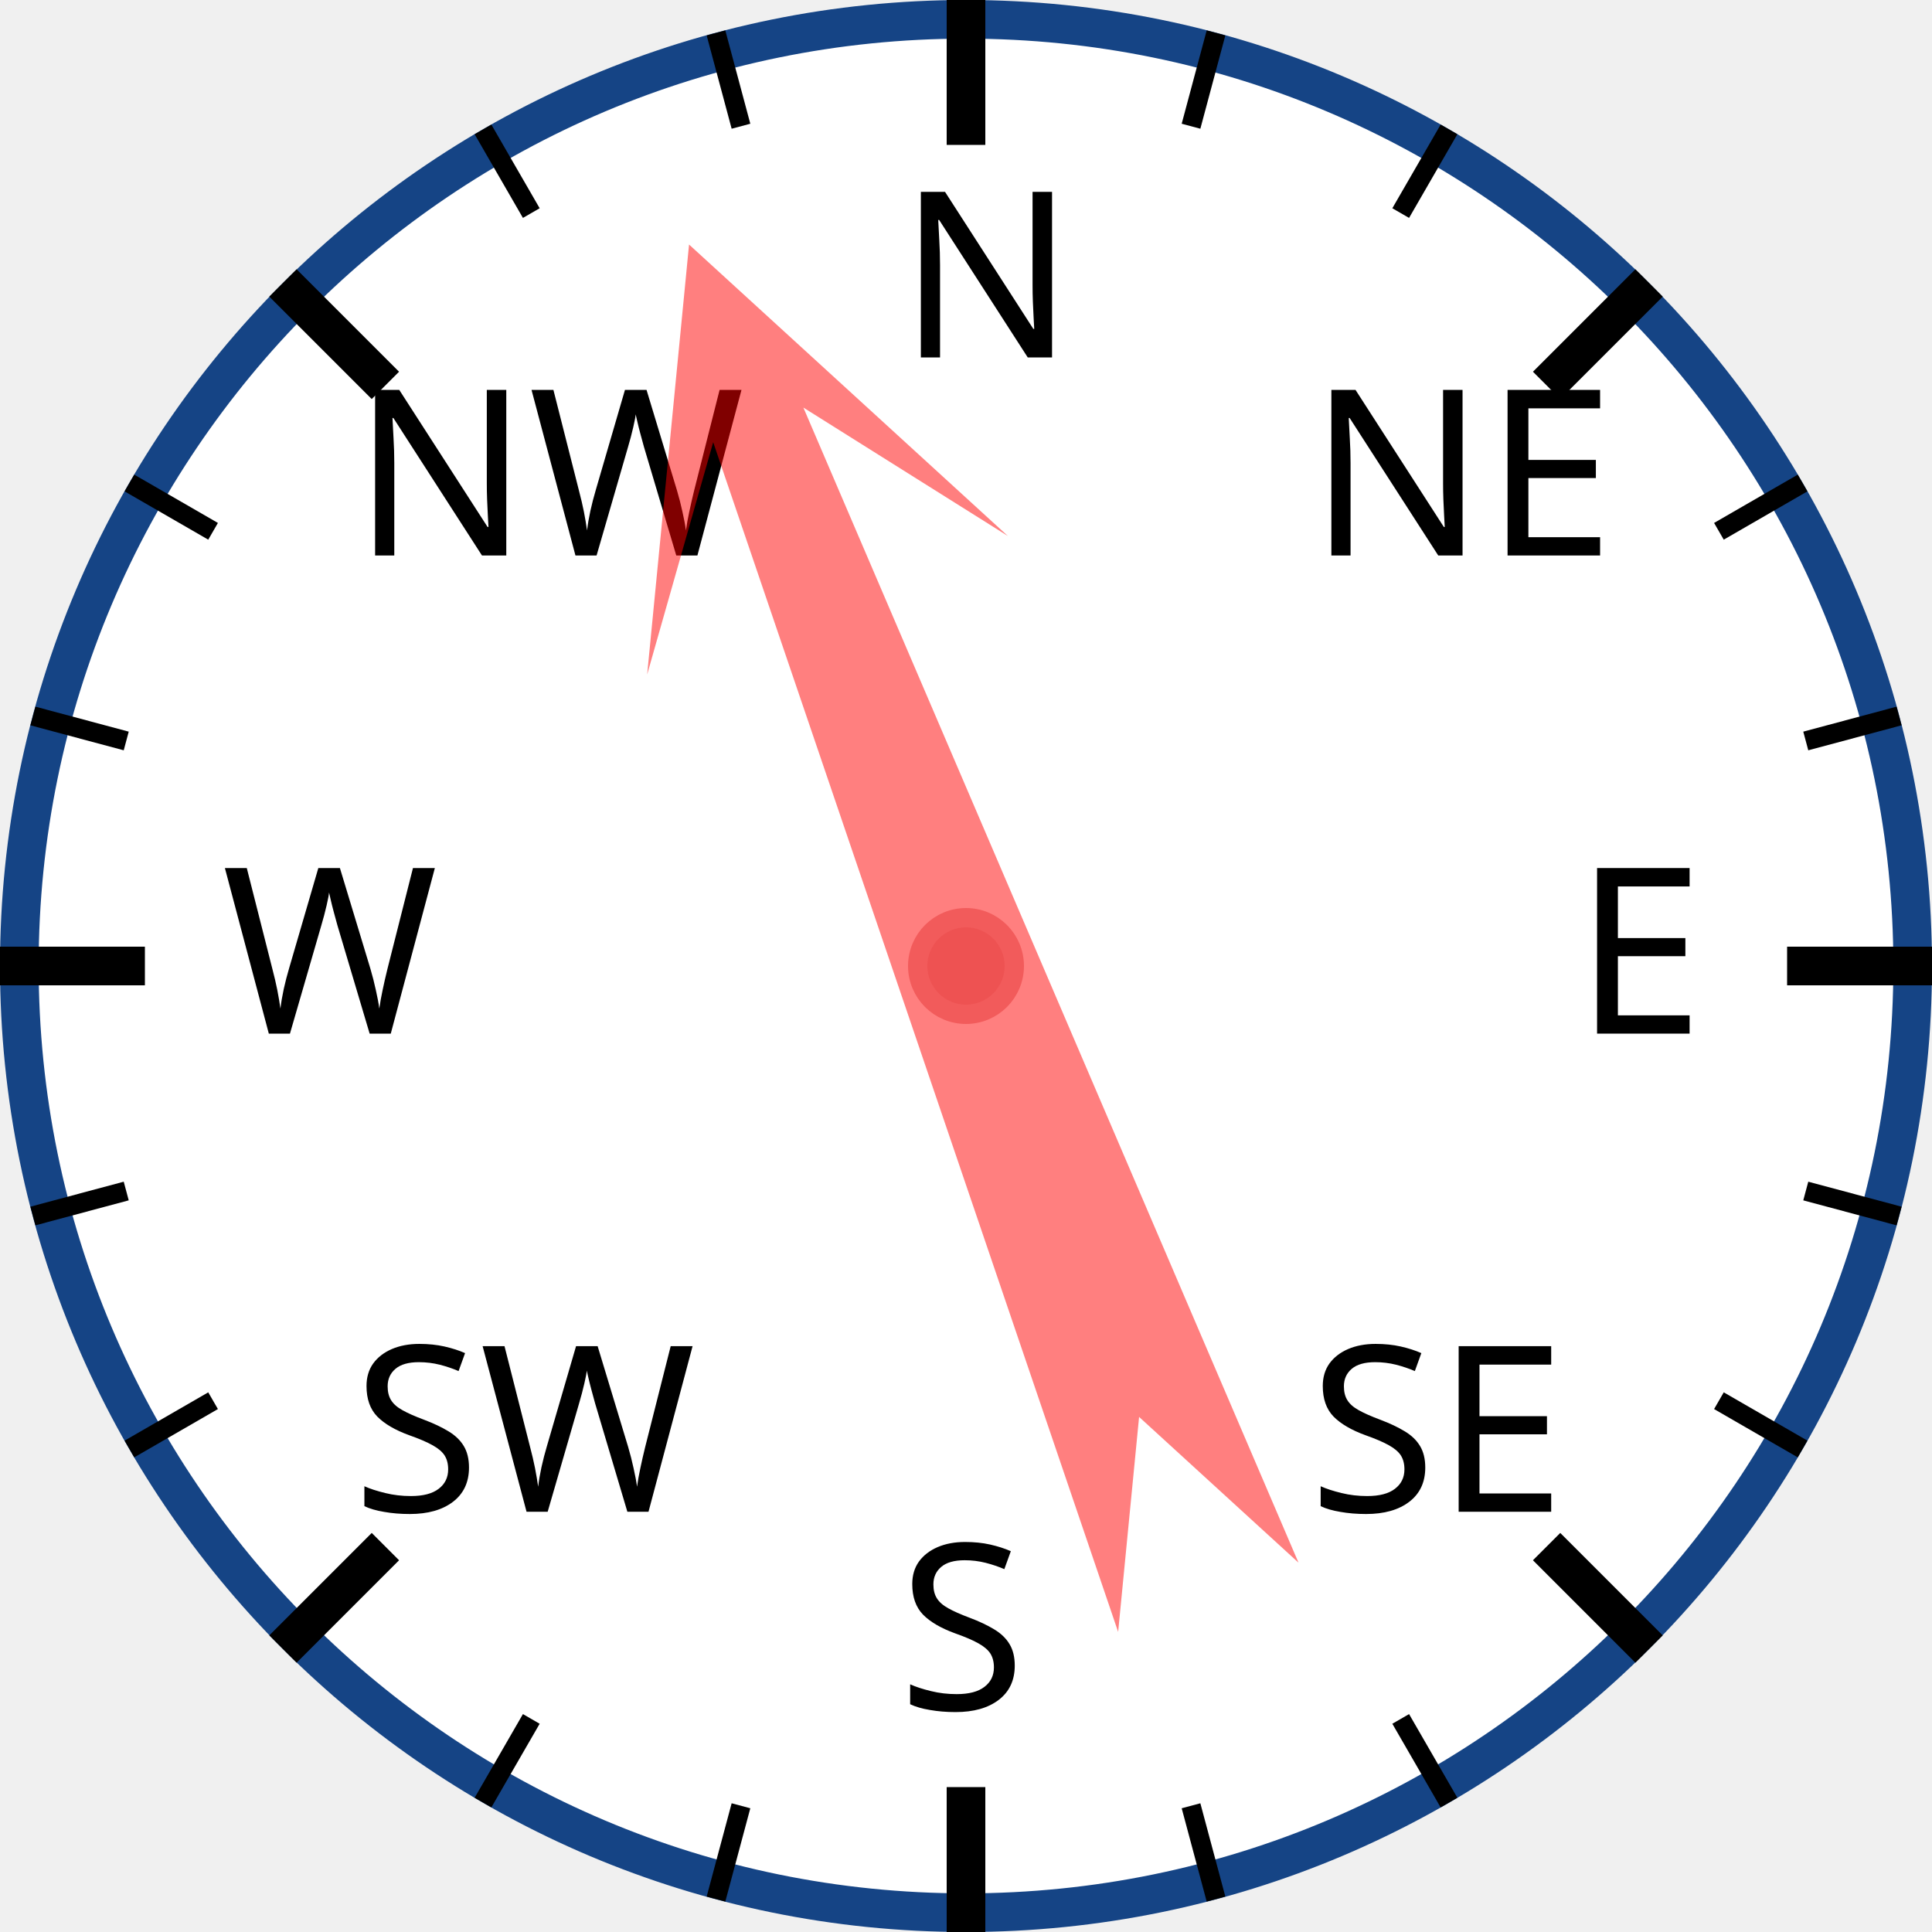
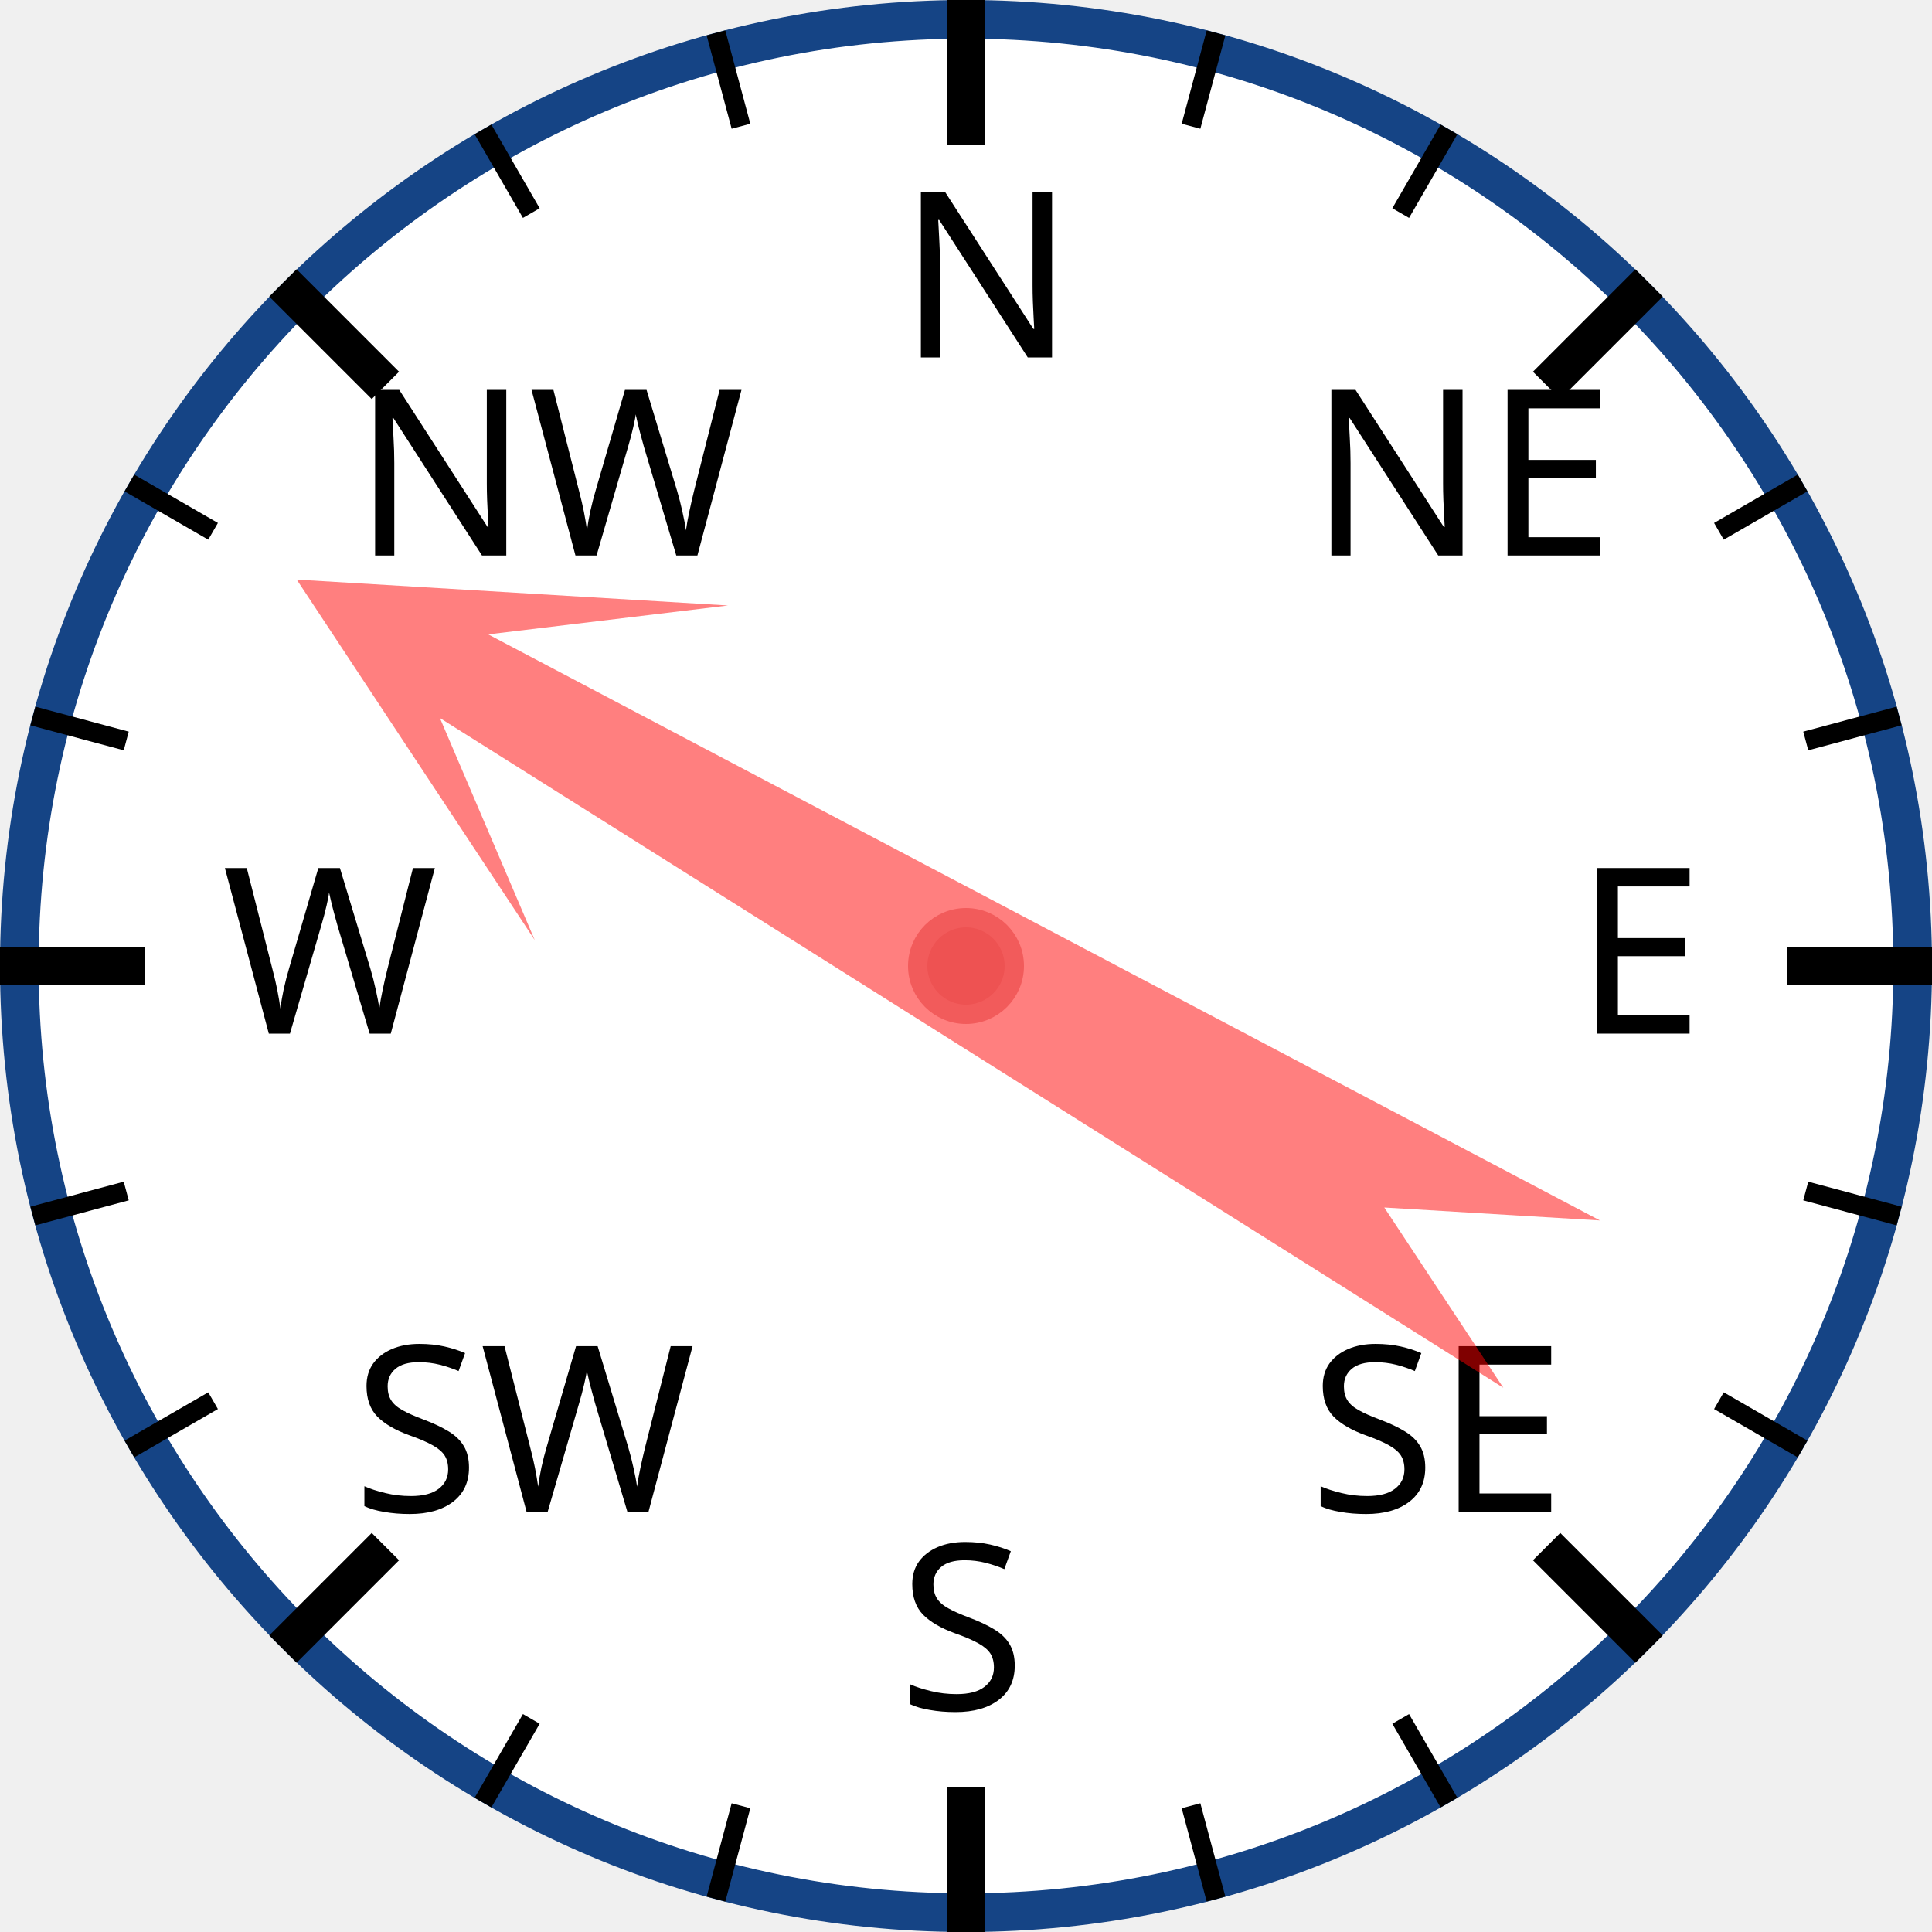
<svg xmlns="http://www.w3.org/2000/svg" width="120px" height="120px" viewBox="0 0 200 200">
  <circle cx="100" cy="100" r="98" style="fill: white; stroke: #154485; stroke-width: 4;" />
  <text x="93.0" y="37.0" style="font-family: sans-serif; font-size: 18pt;">N</text>
  <line x1="100.0" y1="0.0" x2="100.0" y2="15.0" style="stroke: black; stroke-width: 4;" />
  <line x1="74.118" y1="3.407" x2="76.706" y2="13.067" style="stroke: black; stroke-width: 2;" />
  <line x1="50" y1="13.397" x2="55" y2="22.058" style="stroke: black; stroke-width: 2;" />
  <text x="36.503" y="57.503" style="font-family: sans-serif; font-size: 18pt;">NW</text>
  <line x1="29.289" y1="29.289" x2="39.896" y2="39.896" style="stroke: black; stroke-width: 4;" />
  <line x1="13.397" y1="50" x2="22.058" y2="55" style="stroke: black; stroke-width: 2;" />
  <line x1="3.407" y1="74.118" x2="13.067" y2="76.706" style="stroke: black; stroke-width: 2;" />
  <text x="23.0" y="107.0" style="font-family: sans-serif; font-size: 18pt;">W</text>
  <line x1="0.0" y1="100.0" x2="15.0" y2="100.0" style="stroke: black; stroke-width: 4;" />
  <line x1="3.407" y1="125.882" x2="13.067" y2="123.294" style="stroke: black; stroke-width: 2;" />
  <line x1="13.397" y1="150" x2="22.058" y2="145" style="stroke: black; stroke-width: 2;" />
  <text x="36.503" y="156.497" style="font-family: sans-serif; font-size: 18pt;">SW</text>
  <line x1="29.289" y1="170.711" x2="39.896" y2="160.104" style="stroke: black; stroke-width: 4;" />
  <line x1="50" y1="186.603" x2="55" y2="177.942" style="stroke: black; stroke-width: 2;" />
  <line x1="74.118" y1="196.593" x2="76.706" y2="186.933" style="stroke: black; stroke-width: 2;" />
  <text x="93" y="177.0" style="font-family: sans-serif; font-size: 18pt;">S</text>
  <line x1="100" y1="200.0" x2="100" y2="185.0" style="stroke: black; stroke-width: 4;" />
  <line x1="125.882" y1="196.593" x2="123.294" y2="186.933" style="stroke: black; stroke-width: 2;" />
  <line x1="150.0" y1="186.603" x2="145.0" y2="177.942" style="stroke: black; stroke-width: 2;" />
  <text x="135.497" y="156.497" style="font-family: sans-serif; font-size: 18pt;">SE</text>
  <line x1="170.711" y1="170.711" x2="160.104" y2="160.104" style="stroke: black; stroke-width: 4;" />
  <line x1="186.603" y1="150" x2="177.942" y2="145" style="stroke: black; stroke-width: 2;" />
  <line x1="196.593" y1="125.882" x2="186.933" y2="123.294" style="stroke: black; stroke-width: 2;" />
  <text x="163.0" y="107" style="font-family: sans-serif; font-size: 18pt;">E</text>
  <line x1="200.0" y1="100" x2="185.0" y2="100" style="stroke: black; stroke-width: 4;" />
  <line x1="196.593" y1="74.118" x2="186.933" y2="76.706" style="stroke: black; stroke-width: 2;" />
  <line x1="186.603" y1="50" x2="177.942" y2="55" style="stroke: black; stroke-width: 2;" />
  <text x="135.497" y="57.503" style="font-family: sans-serif; font-size: 18pt;">NE</text>
  <line x1="170.711" y1="29.289" x2="160.104" y2="39.896" style="stroke: black; stroke-width: 4;" />
  <line x1="150" y1="13.397" x2="145" y2="22.058" style="stroke: black; stroke-width: 2;" />
  <line x1="125.882" y1="3.407" x2="123.294" y2="13.067" style="stroke: black; stroke-width: 2;" />
-   <polygon points="100 20 120 60 105 40 110 170 100 150 90 170 95 40 80 60" style="fill: red; fill-opacity: 0.5;" transform="rotate(339,100,100)" />
+   <polygon points="100 20 120 60 105 40 110 170 100 150 90 170 95 40 80 60" style="fill: red; fill-opacity: 0.5;" transform="rotate(300,100,100)" />
  <circle cx="100" cy="100" r="5" style="fill: #EE5252; stroke: #F25B5B; stroke-width: 2;" />
</svg>
